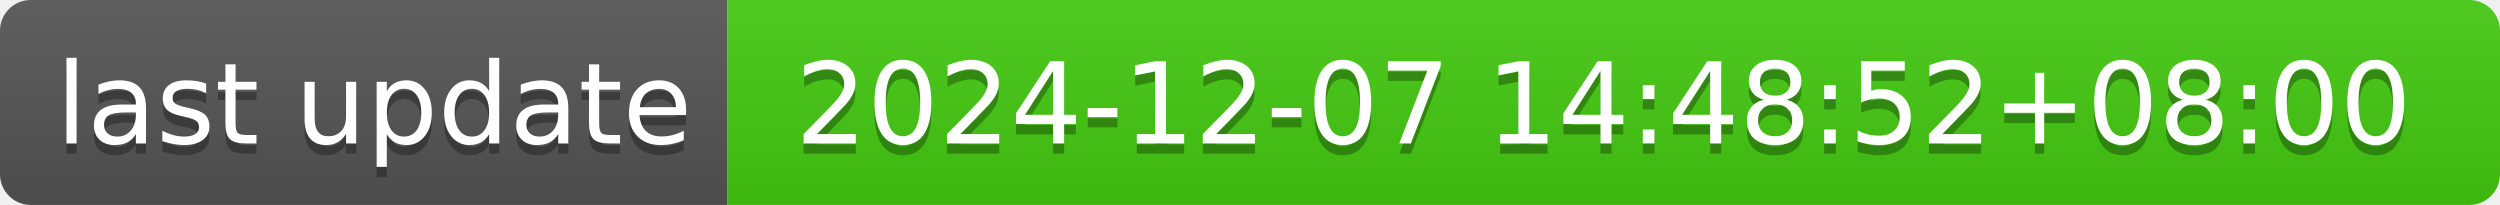
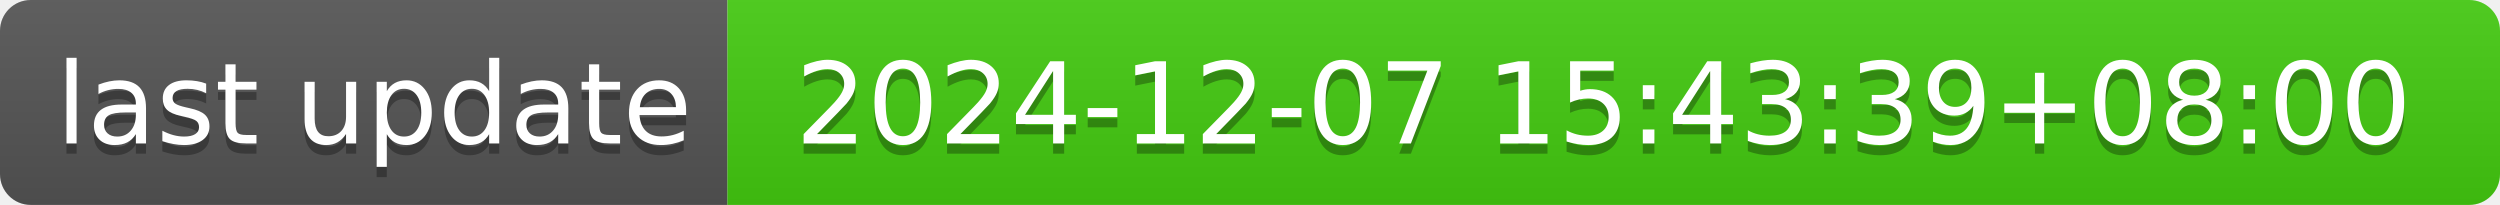
- <svg xmlns="http://www.w3.org/2000/svg" width="244" height="20" role="img" aria-label="last update: 2024-12-07 14:48:52+08:00">
+ <svg xmlns="http://www.w3.org/2000/svg" width="244" height="20" role="img" aria-label="last update: 2024-12-07 15:43:39+08:00">
  <linearGradient id="s" x2="0" y2="100%">
    <stop offset="0" stop-color="#bbb" stop-opacity=".1" />
    <stop offset="1" stop-opacity=".1" />
  </linearGradient>
  <clipPath id="r">
    <rect width="244" height="20" rx="3" fill="#fff" />
  </clipPath>
  <g clip-path="url(#r)">
    <rect width="71" height="20" fill="#555" />
    <rect x="71" width="173" height="20" fill="#4c1" />
    <rect width="244" height="20" fill="url(#s)" />
  </g>
  <g fill="#fff" text-anchor="middle" font-family="Verdana,Geneva,DejaVu Sans,sans-serif" text-rendering="geometricPrecision" font-size="110">
    <text aria-hidden="true" x="365" y="150" fill="#010101" fill-opacity=".3" transform="scale(.1)" textLength="610">last update</text>
    <text x="365" y="140" transform="scale(.1)" fill="#fff" textLength="610">last update</text>
-     <text aria-hidden="true" x="1565" y="150" fill="#010101" fill-opacity=".3" transform="scale(.1)" textLength="1630">2024-12-07 14:48:52+08:00</text>
-     <text x="1565" y="140" transform="scale(.1)" fill="#fff" textLength="1630">2024-12-07 14:48:52+08:00</text>
+     <text aria-hidden="true" x="1565" y="150" fill="#010101" fill-opacity=".3" transform="scale(.1)" textLength="1630">2024-12-07 15:43:39+08:00</text>
+     <text x="1565" y="140" transform="scale(.1)" fill="#fff" textLength="1630">2024-12-07 15:43:39+08:00</text>
  </g>
</svg>
